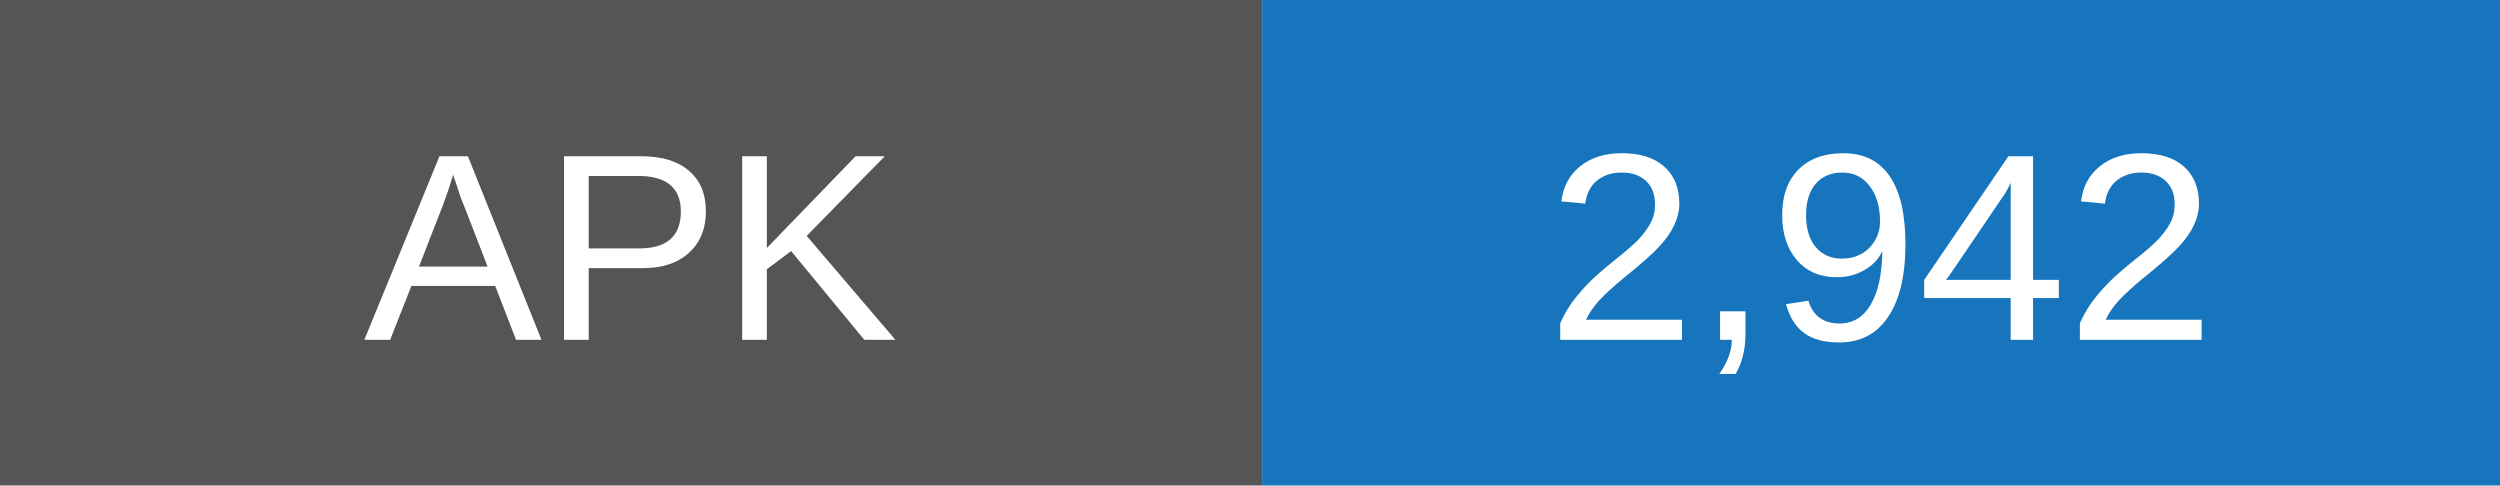
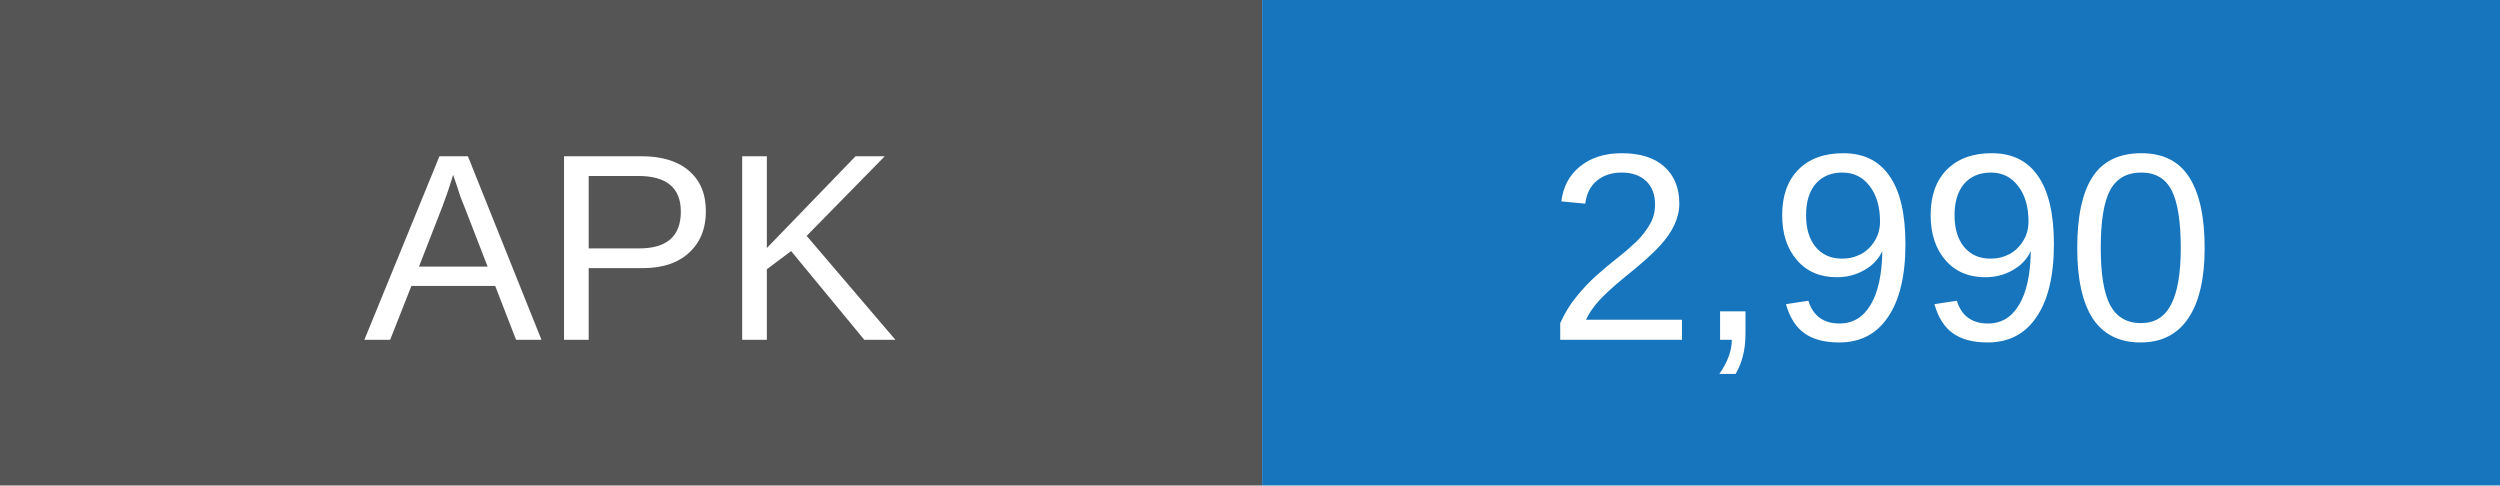
- <svg xmlns="http://www.w3.org/2000/svg" width="103" height="20" role="img" aria-label="APK downloads: 2942">
+ <svg xmlns="http://www.w3.org/2000/svg" width="103" height="20" role="img" aria-label="APK downloads: 2990">
  <rect width="52" height="20" fill="#555" />
  <rect x="52" width="51" height="20" fill="#1675bd" />
  <g fill="white" text-anchor="middle" font-family="Arial,sans-serif" font-size="11">
    <text x="26" y="14">APK</text>
-     <text x="77.5" y="14">2,942</text>
+     <text x="77.5" y="14">2,990</text>
  </g>
</svg>
